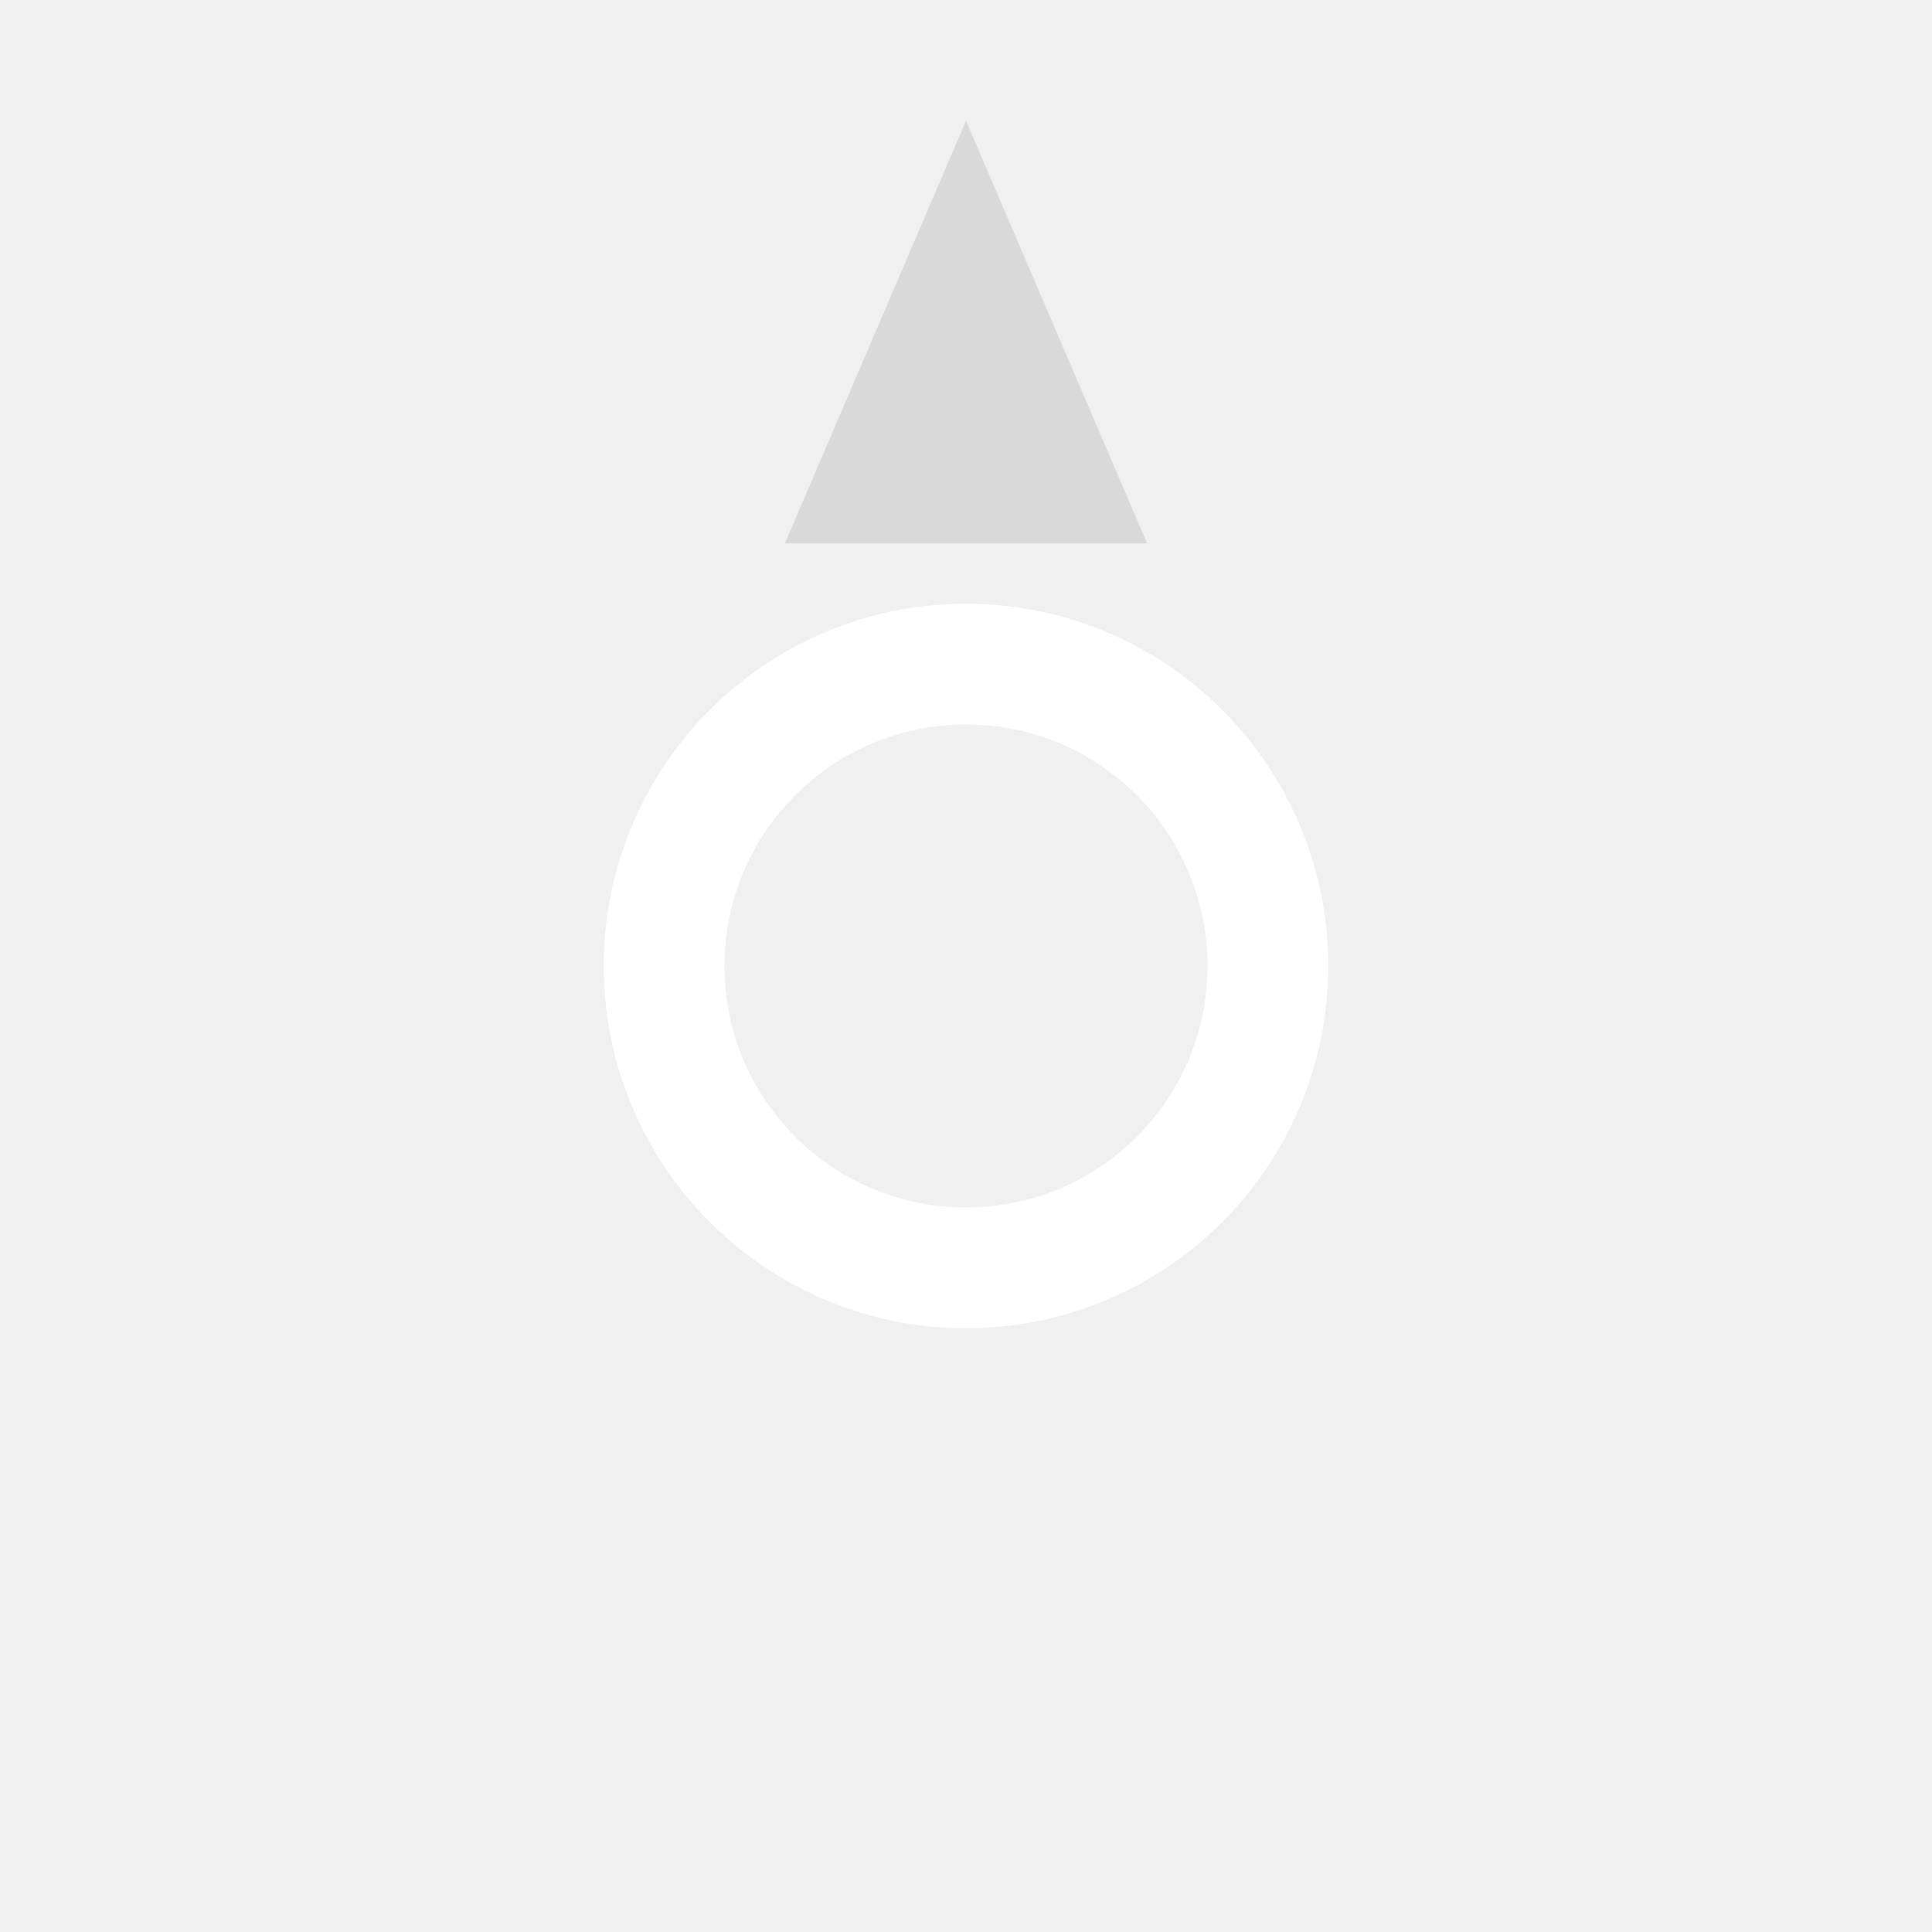
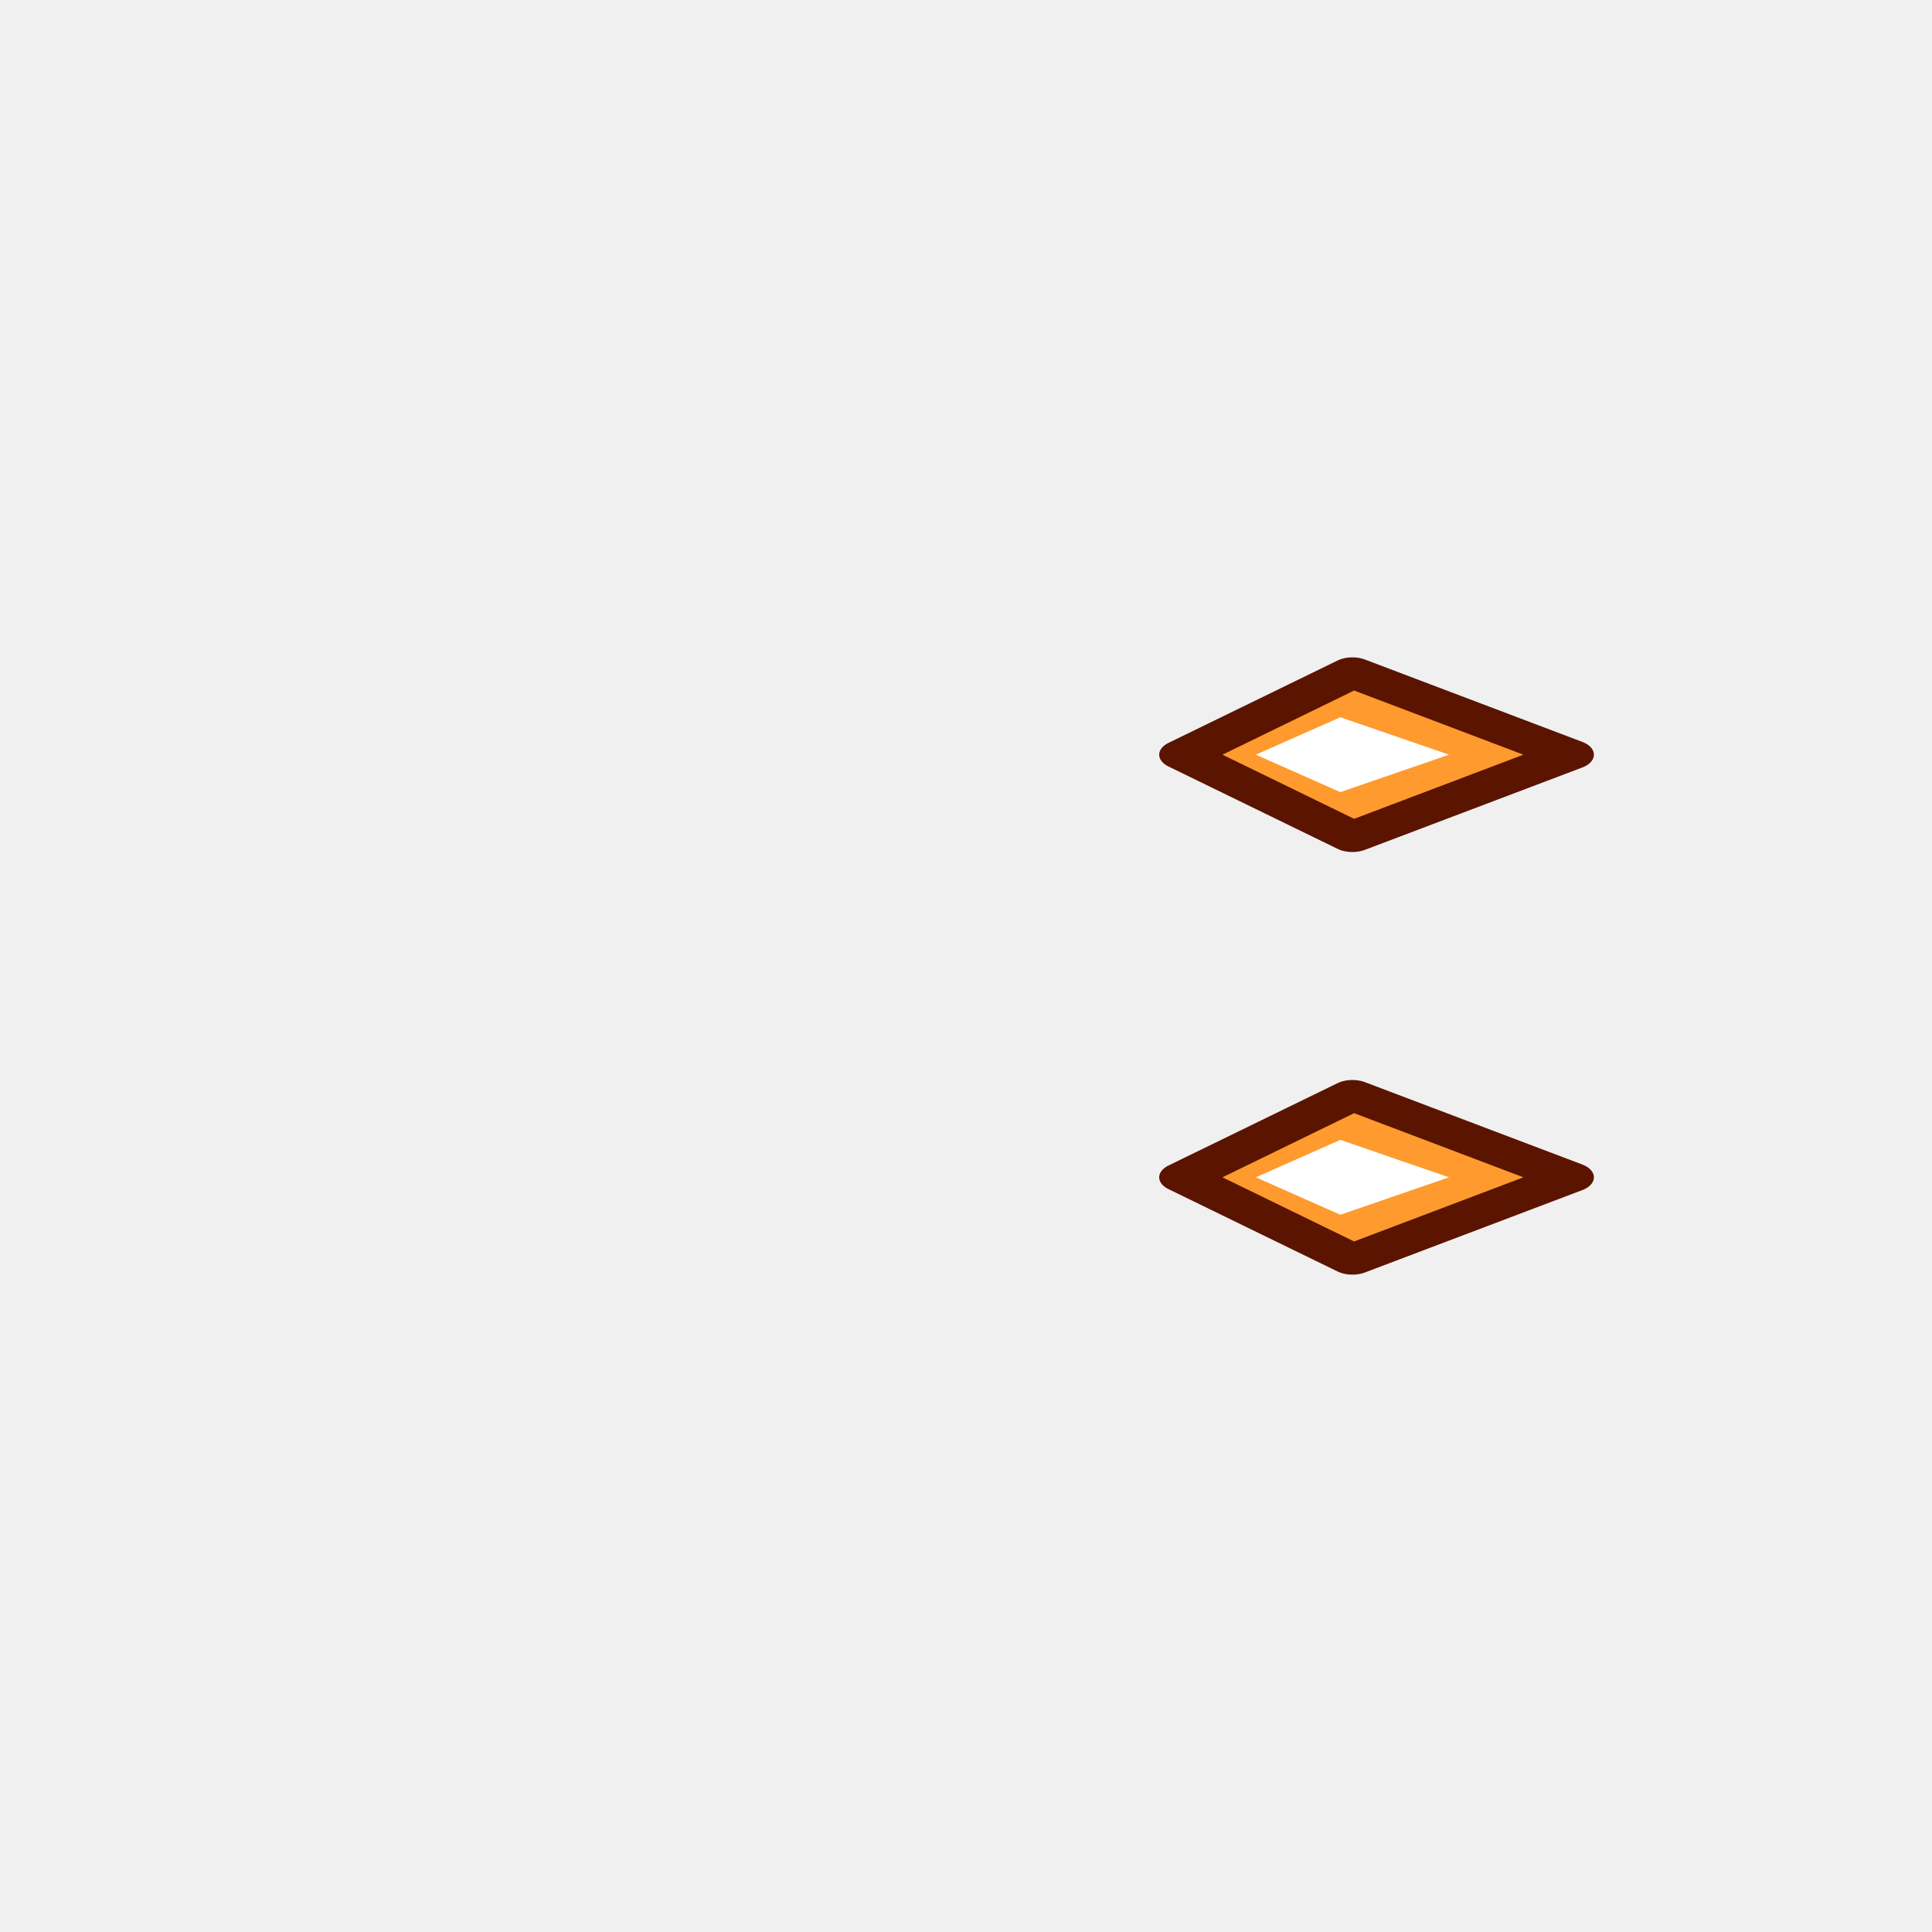
<svg xmlns="http://www.w3.org/2000/svg" viewBox="0 0 32 32">
-   <circle cx="16" cy="16" r="5" fill="none" stroke="#ffffff" stroke-width="2" />
-   <path d="M16 2 L19 9 L13 9 Z" fill="#d9d9d9" />
+   <g transform="rotate(90 16 16)">
+     <g transform="translate(12.5 0) scale(0.62 1) translate(-16 0)">
+       <polygon points="16,6 18.2,9.6 16,12.4 13.8,9.6" fill="#ff9a2e" stroke="#5a1400" stroke-width="0.8" stroke-linejoin="round" />
+       <polygon points="16,8 17,9.8 16,11.2 15,9.8" fill="#ffffff" />
+     </g>
+     <g transform="translate(19.5 0) scale(0.62 1) translate(-16 0)">
+       <polygon points="16,6 18.2,9.6 16,12.4 13.8,9.6" fill="#ff9a2e" stroke="#5a1400" stroke-width="0.8" stroke-linejoin="round" />
+       <polygon points="16,8 17,9.8 16,11.2 15,9.8" fill="#ffffff" />
+     </g>
+   </g>
</svg>
